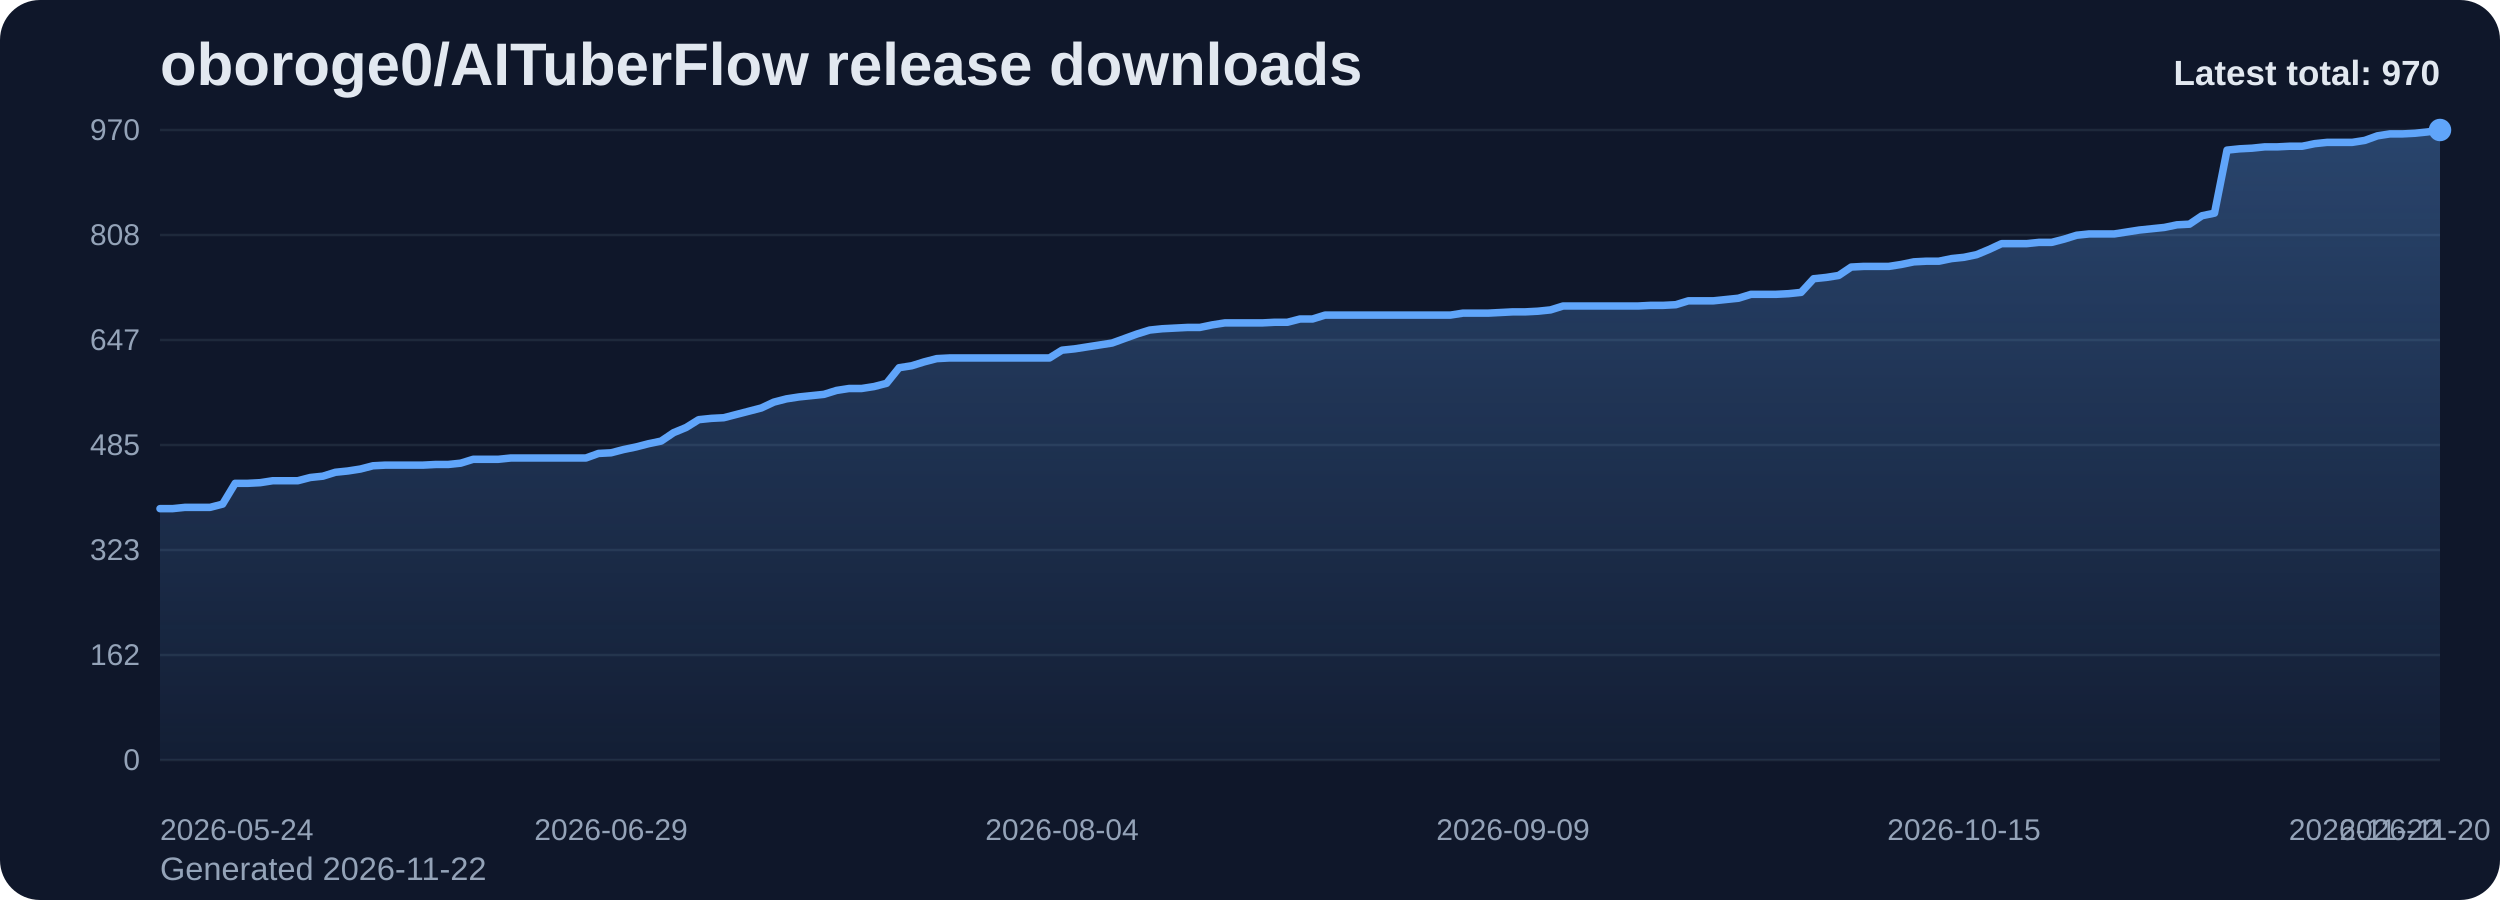
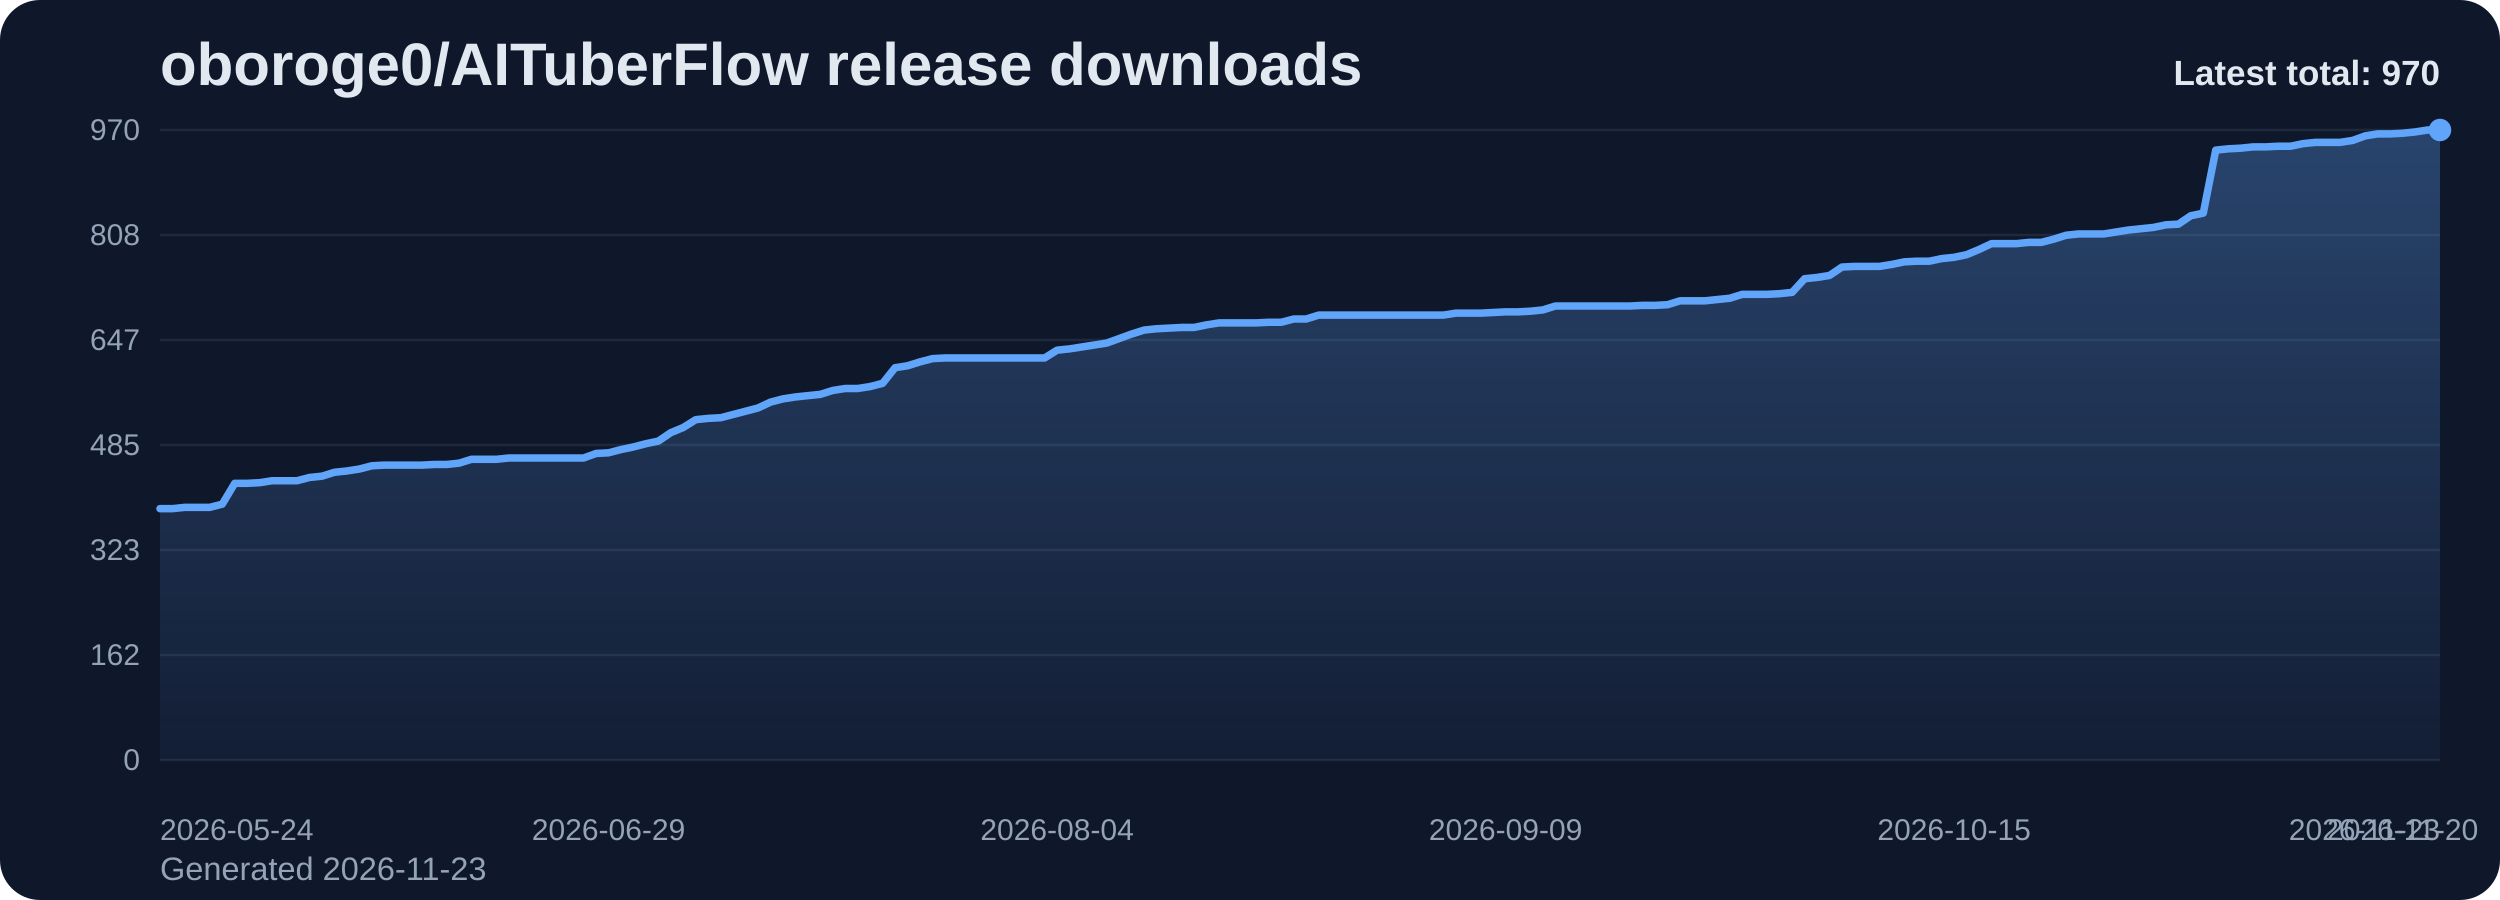
<svg xmlns="http://www.w3.org/2000/svg" viewBox="0 0 1000 360" role="img" aria-label="oboroge0/AITuberFlow release downloads chart">
  <defs>
    <linearGradient id="fill-total-trend-slate" x1="0" y1="0" x2="0" y2="1">
      <stop offset="0%" stop-color="#60a5fa" stop-opacity="0.32" />
      <stop offset="100%" stop-color="#60a5fa" stop-opacity="0.05" />
    </linearGradient>
    <style>
      .bg { fill: #0f172a; }
      .title { font: 700 24px Arial, sans-serif; fill: #e2e8f0; }
      .sub { font: 400 13px Arial, sans-serif; fill: #94a3b8; }
      .grid { stroke: #1e293b; stroke-width: 1; }
      .axis { font: 400 12px Arial, sans-serif; fill: #94a3b8; }
      .line { fill: none; stroke: #60a5fa; stroke-width: 3; stroke-linecap: round; stroke-linejoin: round; }
      .dot { fill: #60a5fa; }
      .value { font: 600 11px Arial, sans-serif; fill: #cbd5e1; }
      .latest { font: 700 14px Arial, sans-serif; fill: #e2e8f0; }
    </style>
  </defs>
  <rect class="bg" x="0" y="0" width="1000" height="360" rx="16" />
  <text class="title" x="64" y="34">oboroge0/AITuberFlow release downloads</text>
-   <text class="sub" x="64" y="352">Generated 2026-11-22</text>
+   <text class="sub" x="64" y="352">Generated 2026-11-23</text>
  <line x1="64" y1="52.00" x2="976" y2="52.00" class="grid" />
  <text x="56" y="56.00" text-anchor="end" class="axis">970</text>
  <line x1="64" y1="94.00" x2="976" y2="94.00" class="grid" />
  <text x="56" y="98.00" text-anchor="end" class="axis">808</text>
  <line x1="64" y1="136.00" x2="976" y2="136.00" class="grid" />
  <text x="56" y="140.00" text-anchor="end" class="axis">647</text>
  <line x1="64" y1="178.00" x2="976" y2="178.00" class="grid" />
  <text x="56" y="182.00" text-anchor="end" class="axis">485</text>
  <line x1="64" y1="220.00" x2="976" y2="220.00" class="grid" />
  <text x="56" y="224.00" text-anchor="end" class="axis">323</text>
  <line x1="64" y1="262.00" x2="976" y2="262.00" class="grid" />
  <text x="56" y="266.00" text-anchor="end" class="axis">162</text>
  <line x1="64" y1="304.00" x2="976" y2="304.00" class="grid" />
  <text x="56" y="308.00" text-anchor="end" class="axis">0</text>
-   <path d="M 64.00 304 L 64.00 203.46 L 69.01 203.46 L 74.02 202.94 L 79.03 202.94 L 84.04 202.94 L 89.05 201.64 L 94.07 193.33 L 99.08 193.33 L 104.09 193.07 L 109.10 192.29 L 114.11 192.29 L 119.12 192.29 L 124.13 190.99 L 129.14 190.47 L 134.15 188.91 L 139.16 188.39 L 144.18 187.61 L 149.19 186.31 L 154.20 186.05 L 159.21 186.05 L 164.22 186.05 L 169.23 186.05 L 174.24 185.79 L 179.25 185.79 L 184.26 185.27 L 189.27 183.72 L 194.29 183.72 L 199.30 183.72 L 204.31 183.20 L 209.32 183.20 L 214.33 183.20 L 219.34 183.20 L 224.35 183.20 L 229.36 183.20 L 234.37 183.20 L 239.38 181.38 L 244.40 181.12 L 249.41 179.82 L 254.42 178.78 L 259.43 177.48 L 264.44 176.44 L 269.45 173.06 L 274.46 170.99 L 279.47 167.87 L 284.48 167.35 L 289.49 167.09 L 294.51 165.79 L 299.52 164.49 L 304.53 163.19 L 309.54 160.85 L 314.55 159.55 L 319.56 158.78 L 324.57 158.26 L 329.58 157.74 L 334.59 156.18 L 339.60 155.40 L 344.62 155.40 L 349.63 154.62 L 354.64 153.32 L 359.65 147.08 L 364.66 146.31 L 369.67 144.75 L 374.68 143.45 L 379.69 143.19 L 384.70 143.19 L 389.71 143.19 L 394.73 143.19 L 399.74 143.19 L 404.75 143.19 L 409.76 143.19 L 414.77 143.19 L 419.78 143.19 L 424.79 140.07 L 429.80 139.55 L 434.81 138.77 L 439.82 137.99 L 444.84 137.21 L 449.85 135.39 L 454.86 133.58 L 459.87 132.02 L 464.88 131.50 L 469.89 131.24 L 474.90 130.98 L 479.91 130.98 L 484.92 129.94 L 489.93 129.16 L 494.95 129.16 L 499.96 129.16 L 504.97 129.16 L 509.98 128.90 L 514.99 128.90 L 520.00 127.60 L 525.01 127.60 L 530.02 126.04 L 535.03 126.04 L 540.04 126.04 L 545.05 126.04 L 550.07 126.04 L 555.08 126.04 L 560.09 126.04 L 565.10 126.04 L 570.11 126.04 L 575.12 126.04 L 580.13 126.04 L 585.14 125.26 L 590.15 125.26 L 595.16 125.26 L 600.18 125.00 L 605.19 124.74 L 610.20 124.74 L 615.21 124.48 L 620.22 123.96 L 625.23 122.40 L 630.24 122.40 L 635.25 122.40 L 640.26 122.40 L 645.27 122.40 L 650.29 122.40 L 655.30 122.40 L 660.31 122.14 L 665.32 122.14 L 670.33 121.88 L 675.34 120.33 L 680.35 120.33 L 685.36 120.33 L 690.37 119.81 L 695.38 119.29 L 700.40 117.73 L 705.41 117.73 L 710.42 117.73 L 715.43 117.47 L 720.44 116.95 L 725.45 111.49 L 730.46 110.97 L 735.47 110.19 L 740.48 106.82 L 745.49 106.56 L 750.51 106.56 L 755.52 106.56 L 760.53 105.78 L 765.54 104.74 L 770.55 104.48 L 775.56 104.48 L 780.57 103.44 L 785.58 102.92 L 790.59 101.88 L 795.60 99.80 L 800.62 97.46 L 805.63 97.46 L 810.64 97.46 L 815.65 96.94 L 820.66 96.94 L 825.67 95.65 L 830.68 94.09 L 835.69 93.57 L 840.70 93.57 L 845.71 93.57 L 850.73 92.79 L 855.74 92.01 L 860.75 91.49 L 865.76 90.97 L 870.77 89.93 L 875.78 89.67 L 880.79 86.29 L 885.80 85.25 L 890.81 60.05 L 895.82 59.53 L 900.84 59.27 L 905.85 58.75 L 910.86 58.75 L 915.87 58.49 L 920.88 58.49 L 925.89 57.46 L 930.90 56.94 L 935.91 56.94 L 940.92 56.94 L 945.93 56.16 L 950.95 54.34 L 955.96 53.56 L 960.97 53.56 L 965.98 53.30 L 970.99 52.78 L 976.00 52.00 L 976.00 304 Z" fill="url(#fill-total-trend-slate)" />
-   <polyline class="line" points="64.00,203.46 69.01,203.46 74.02,202.94 79.03,202.94 84.04,202.94 89.05,201.64 94.07,193.33 99.08,193.33 104.09,193.07 109.10,192.29 114.11,192.29 119.12,192.29 124.13,190.99 129.14,190.47 134.15,188.91 139.16,188.39 144.18,187.61 149.19,186.31 154.20,186.05 159.21,186.05 164.22,186.05 169.23,186.05 174.24,185.79 179.25,185.79 184.26,185.27 189.27,183.72 194.29,183.72 199.30,183.72 204.31,183.20 209.32,183.20 214.33,183.20 219.34,183.20 224.35,183.20 229.36,183.20 234.37,183.20 239.38,181.38 244.40,181.12 249.41,179.82 254.42,178.78 259.43,177.48 264.44,176.44 269.45,173.06 274.46,170.99 279.47,167.87 284.48,167.35 289.49,167.09 294.51,165.79 299.52,164.49 304.53,163.19 309.54,160.85 314.55,159.55 319.56,158.78 324.57,158.26 329.58,157.74 334.59,156.18 339.60,155.40 344.62,155.40 349.63,154.62 354.64,153.32 359.65,147.08 364.66,146.31 369.67,144.75 374.68,143.45 379.69,143.19 384.70,143.19 389.71,143.19 394.73,143.19 399.74,143.19 404.75,143.19 409.76,143.19 414.77,143.19 419.78,143.19 424.79,140.07 429.80,139.55 434.81,138.77 439.82,137.99 444.84,137.21 449.85,135.39 454.86,133.58 459.87,132.02 464.88,131.50 469.89,131.24 474.90,130.98 479.91,130.98 484.92,129.94 489.93,129.16 494.95,129.16 499.96,129.16 504.97,129.16 509.98,128.90 514.99,128.90 520.00,127.60 525.01,127.60 530.02,126.04 535.03,126.04 540.04,126.04 545.05,126.04 550.07,126.04 555.08,126.04 560.09,126.04 565.10,126.04 570.11,126.04 575.12,126.04 580.13,126.04 585.14,125.26 590.15,125.26 595.16,125.26 600.18,125.00 605.19,124.74 610.20,124.74 615.21,124.48 620.22,123.96 625.23,122.40 630.24,122.40 635.25,122.40 640.26,122.40 645.27,122.40 650.29,122.40 655.30,122.40 660.31,122.14 665.32,122.14 670.33,121.88 675.34,120.33 680.35,120.33 685.36,120.33 690.37,119.81 695.38,119.29 700.40,117.73 705.41,117.73 710.42,117.73 715.43,117.47 720.44,116.95 725.45,111.49 730.46,110.97 735.47,110.19 740.48,106.82 745.49,106.56 750.51,106.56 755.52,106.56 760.53,105.78 765.54,104.74 770.55,104.48 775.56,104.48 780.57,103.44 785.58,102.92 790.59,101.88 795.60,99.80 800.62,97.46 805.63,97.46 810.64,97.46 815.65,96.94 820.66,96.94 825.67,95.65 830.68,94.09 835.69,93.57 840.70,93.57 845.71,93.57 850.73,92.79 855.74,92.01 860.75,91.49 865.76,90.97 870.77,89.93 875.78,89.67 880.79,86.29 885.80,85.25 890.81,60.05 895.82,59.53 900.84,59.27 905.85,58.75 910.86,58.75 915.87,58.49 920.88,58.49 925.89,57.46 930.90,56.94 935.91,56.94 940.92,56.94 945.93,56.16 950.95,54.34 955.96,53.56 960.97,53.56 965.98,53.30 970.99,52.78 976.00,52.00" />
+   <path d="M 64.00 304 L 64.00 203.46 L 68.98 203.46 L 73.97 202.94 L 78.95 202.94 L 83.93 202.94 L 88.92 201.64 L 93.90 193.33 L 98.89 193.33 L 103.87 193.07 L 108.85 192.29 L 113.84 192.29 L 118.82 192.29 L 123.80 190.99 L 128.79 190.47 L 133.77 188.91 L 138.75 188.39 L 143.74 187.61 L 148.72 186.31 L 153.70 186.05 L 158.69 186.05 L 163.67 186.05 L 168.66 186.05 L 173.64 185.79 L 178.62 185.79 L 183.61 185.27 L 188.59 183.72 L 193.57 183.72 L 198.56 183.72 L 203.54 183.20 L 208.52 183.20 L 213.51 183.20 L 218.49 183.20 L 223.48 183.20 L 228.46 183.20 L 233.44 183.20 L 238.43 181.38 L 243.41 181.12 L 248.39 179.82 L 253.38 178.78 L 258.36 177.48 L 263.34 176.44 L 268.33 173.06 L 273.31 170.99 L 278.30 167.87 L 283.28 167.35 L 288.26 167.09 L 293.25 165.79 L 298.23 164.49 L 303.21 163.19 L 308.20 160.85 L 313.18 159.55 L 318.16 158.78 L 323.15 158.26 L 328.13 157.74 L 333.11 156.18 L 338.10 155.40 L 343.08 155.40 L 348.07 154.62 L 353.05 153.32 L 358.03 147.08 L 363.02 146.31 L 368.00 144.75 L 372.98 143.45 L 377.97 143.19 L 382.95 143.19 L 387.93 143.19 L 392.92 143.19 L 397.90 143.19 L 402.89 143.19 L 407.87 143.19 L 412.85 143.19 L 417.84 143.19 L 422.82 140.07 L 427.80 139.55 L 432.79 138.77 L 437.77 137.99 L 442.75 137.21 L 447.74 135.39 L 452.72 133.58 L 457.70 132.02 L 462.69 131.50 L 467.67 131.24 L 472.66 130.98 L 477.64 130.98 L 482.62 129.94 L 487.61 129.16 L 492.59 129.16 L 497.57 129.16 L 502.56 129.16 L 507.54 128.90 L 512.52 128.90 L 517.51 127.60 L 522.49 127.60 L 527.48 126.04 L 532.46 126.04 L 537.44 126.04 L 542.43 126.04 L 547.41 126.04 L 552.39 126.04 L 557.38 126.04 L 562.36 126.04 L 567.34 126.04 L 572.33 126.04 L 577.31 126.04 L 582.30 125.26 L 587.28 125.26 L 592.26 125.26 L 597.25 125.00 L 602.23 124.74 L 607.21 124.74 L 612.20 124.48 L 617.18 123.96 L 622.16 122.40 L 627.15 122.40 L 632.13 122.40 L 637.11 122.40 L 642.10 122.40 L 647.08 122.40 L 652.07 122.40 L 657.05 122.14 L 662.03 122.14 L 667.02 121.88 L 672.00 120.33 L 676.98 120.33 L 681.97 120.33 L 686.95 119.81 L 691.93 119.29 L 696.92 117.73 L 701.90 117.73 L 706.89 117.73 L 711.87 117.47 L 716.85 116.95 L 721.84 111.49 L 726.82 110.97 L 731.80 110.19 L 736.79 106.82 L 741.77 106.56 L 746.75 106.56 L 751.74 106.56 L 756.72 105.78 L 761.70 104.74 L 766.69 104.48 L 771.67 104.48 L 776.66 103.44 L 781.64 102.92 L 786.62 101.88 L 791.61 99.80 L 796.59 97.46 L 801.57 97.46 L 806.56 97.46 L 811.54 96.94 L 816.52 96.94 L 821.51 95.65 L 826.49 94.09 L 831.48 93.57 L 836.46 93.57 L 841.44 93.57 L 846.43 92.79 L 851.41 92.01 L 856.39 91.49 L 861.38 90.97 L 866.36 89.93 L 871.34 89.67 L 876.33 86.29 L 881.31 85.25 L 886.30 60.05 L 891.28 59.53 L 896.26 59.27 L 901.25 58.75 L 906.23 58.75 L 911.21 58.49 L 916.20 58.49 L 921.18 57.46 L 926.16 56.94 L 931.15 56.94 L 936.13 56.94 L 941.11 56.16 L 946.10 54.34 L 951.08 53.56 L 956.07 53.56 L 961.05 53.30 L 966.03 52.78 L 971.02 52.00 L 976.00 52.00 L 976.00 304 Z" fill="url(#fill-total-trend-slate)" />
+   <polyline class="line" points="64.00,203.46 68.98,203.46 73.97,202.94 78.95,202.94 83.93,202.94 88.92,201.64 93.90,193.33 98.89,193.33 103.87,193.07 108.85,192.29 113.84,192.29 118.82,192.29 123.80,190.99 128.79,190.47 133.77,188.91 138.75,188.39 143.74,187.61 148.72,186.31 153.70,186.05 158.69,186.05 163.67,186.05 168.66,186.05 173.64,185.79 178.62,185.79 183.61,185.27 188.59,183.72 193.57,183.72 198.56,183.72 203.54,183.20 208.52,183.20 213.51,183.20 218.49,183.20 223.48,183.20 228.46,183.20 233.44,183.20 238.43,181.38 243.41,181.12 248.39,179.82 253.38,178.78 258.36,177.48 263.34,176.44 268.33,173.06 273.31,170.99 278.30,167.87 283.28,167.35 288.26,167.09 293.25,165.79 298.23,164.49 303.21,163.19 308.20,160.85 313.18,159.55 318.16,158.78 323.15,158.26 328.13,157.74 333.11,156.18 338.10,155.40 343.08,155.40 348.07,154.62 353.05,153.32 358.03,147.08 363.02,146.31 368.00,144.75 372.98,143.45 377.97,143.19 382.95,143.19 387.93,143.19 392.92,143.19 397.90,143.19 402.89,143.19 407.87,143.19 412.85,143.19 417.84,143.19 422.82,140.07 427.80,139.55 432.79,138.77 437.77,137.99 442.75,137.21 447.74,135.39 452.72,133.58 457.70,132.02 462.69,131.50 467.67,131.24 472.66,130.98 477.64,130.98 482.62,129.94 487.61,129.16 492.59,129.16 497.57,129.16 502.56,129.16 507.54,128.90 512.52,128.90 517.51,127.60 522.49,127.60 527.48,126.04 532.46,126.04 537.44,126.04 542.43,126.04 547.41,126.04 552.39,126.04 557.38,126.04 562.36,126.04 567.34,126.04 572.33,126.04 577.31,126.04 582.30,125.26 587.28,125.26 592.26,125.26 597.25,125.00 602.23,124.74 607.21,124.74 612.20,124.48 617.18,123.96 622.16,122.40 627.15,122.40 632.13,122.40 637.11,122.40 642.10,122.40 647.08,122.40 652.07,122.40 657.05,122.14 662.03,122.14 667.02,121.88 672.00,120.33 676.98,120.33 681.97,120.33 686.95,119.81 691.93,119.29 696.92,117.73 701.90,117.73 706.89,117.73 711.87,117.47 716.85,116.95 721.84,111.49 726.82,110.97 731.80,110.19 736.79,106.82 741.77,106.56 746.75,106.56 751.74,106.56 756.72,105.78 761.70,104.74 766.69,104.48 771.67,104.48 776.66,103.44 781.64,102.92 786.62,101.88 791.61,99.80 796.59,97.46 801.57,97.46 806.56,97.46 811.54,96.94 816.52,96.94 821.51,95.65 826.49,94.09 831.48,93.57 836.46,93.57 841.44,93.57 846.43,92.79 851.41,92.01 856.39,91.49 861.38,90.97 866.36,89.93 871.34,89.67 876.33,86.29 881.31,85.25 886.30,60.05 891.28,59.53 896.26,59.27 901.25,58.75 906.23,58.75 911.21,58.49 916.20,58.49 921.18,57.46 926.16,56.94 931.15,56.94 936.13,56.94 941.11,56.16 946.10,54.34 951.08,53.56 956.07,53.56 961.05,53.30 966.03,52.78 971.02,52.00 976.00,52.00" />
  <circle class="dot" cx="976.00" cy="52.00" r="4.5" />
  <text class="axis" x="64.00" y="336" text-anchor="start">2026-05-24</text>
-   <text class="axis" x="244.40" y="336" text-anchor="middle">2026-06-29</text>
-   <text class="axis" x="424.79" y="336" text-anchor="middle">2026-08-04</text>
-   <text class="axis" x="605.19" y="336" text-anchor="middle">2026-09-09</text>
-   <text class="axis" x="785.58" y="336" text-anchor="middle">2026-10-15</text>
-   <text class="axis" x="965.98" y="336" text-anchor="middle">2026-11-20</text>
-   <text class="axis" x="976.00" y="336" text-anchor="end">2026-11-22</text>
+   <text class="axis" x="243.41" y="336" text-anchor="middle">2026-06-29</text>
+   <text class="axis" x="422.82" y="336" text-anchor="middle">2026-08-04</text>
+   <text class="axis" x="602.23" y="336" text-anchor="middle">2026-09-09</text>
+   <text class="axis" x="781.64" y="336" text-anchor="middle">2026-10-15</text>
+   <text class="axis" x="961.05" y="336" text-anchor="middle">2026-11-20</text>
+   <text class="axis" x="976.00" y="336" text-anchor="end">2026-11-23</text>
  <text class="latest" x="976" y="34" text-anchor="end">Latest total: 970</text>
</svg>
